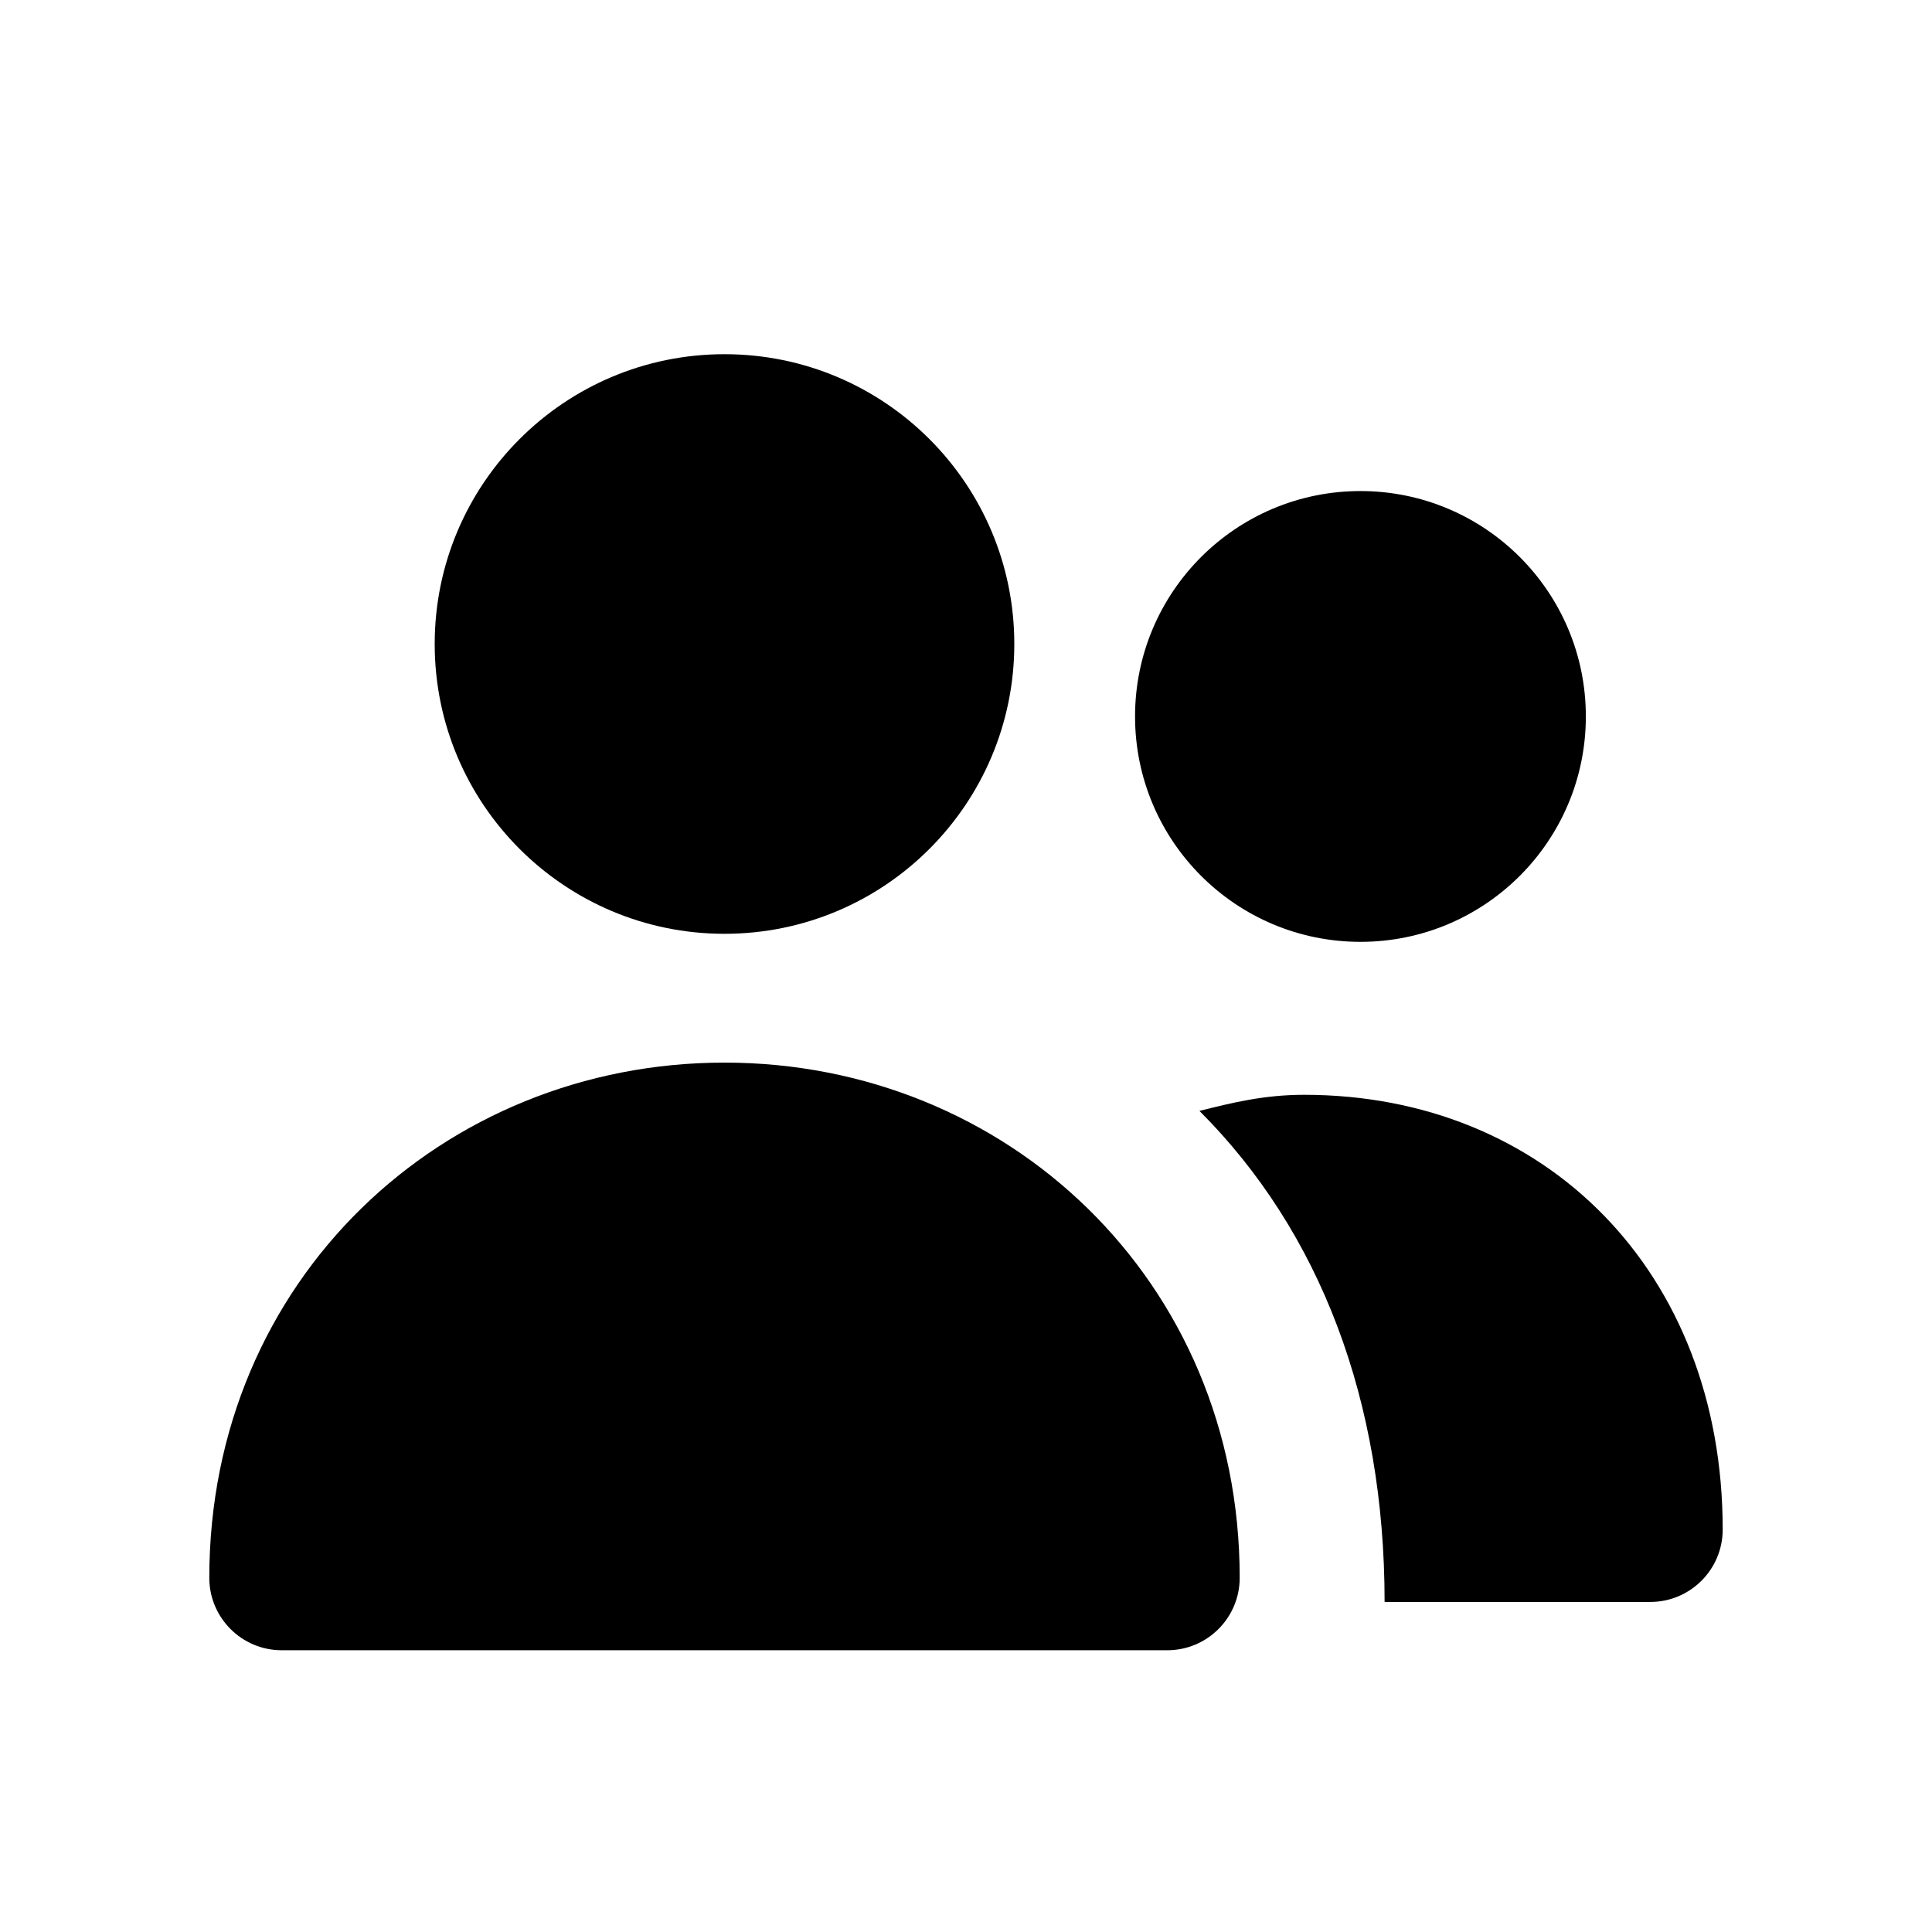
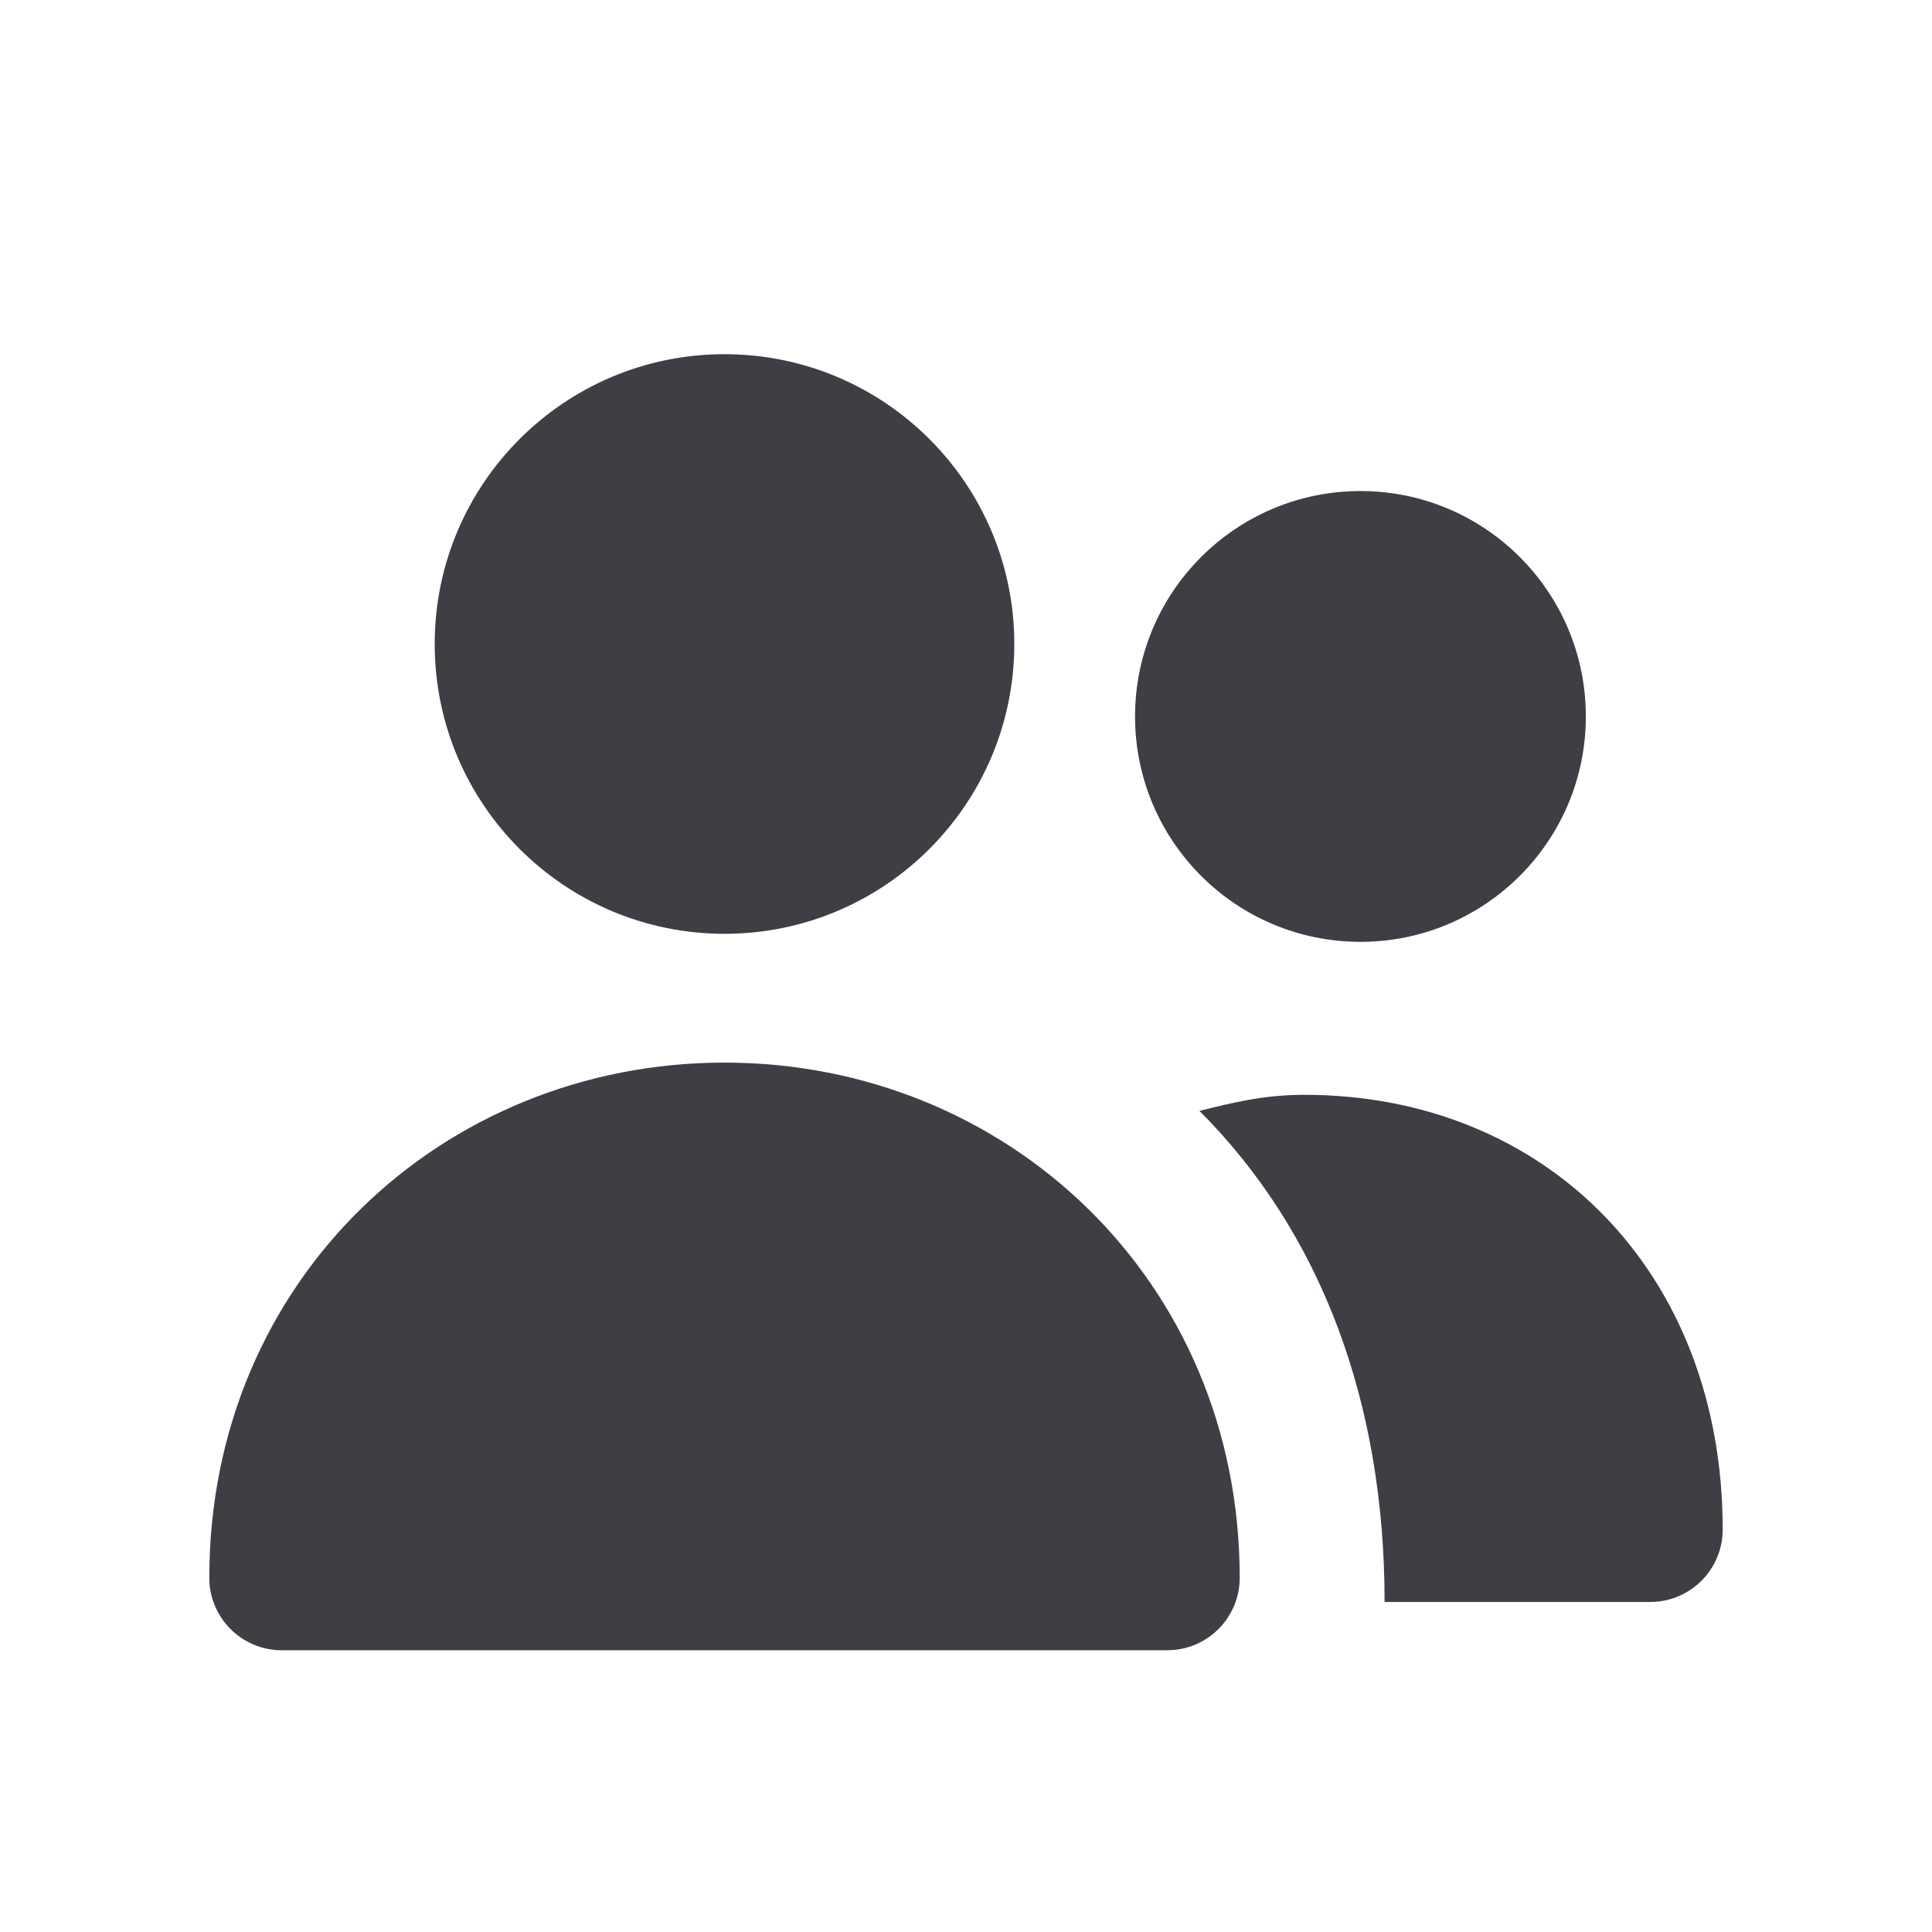
- <svg xmlns="http://www.w3.org/2000/svg" viewBox="0 0 24 24" width="24" height="24">
+ <svg xmlns="http://www.w3.org/2000/svg" viewBox="0 0 24 24" width="24" height="24" color="#403d44">
  <path fill="currentColor" stroke="none" d="M5.4 8a3.6 3.6 0 1 0 7.2 0a3.6 3.6 0 1 0 -7.2 0z" />
  <path fill="currentColor" stroke="none" d="M2.6 19.6c0-3.7 2.9-6.4 6.4-6.4s6.4 2.7 6.4 6.4a.9.9 0 0 1-.9.9H3.5a.9.9 0 0 1-.9-.9z" />
  <path fill="currentColor" stroke="none" d="M14.1 8.9a2.8 2.8 0 1 0 5.6 0a2.8 2.8 0 1 0 -5.6 0z" />
  <path fill="currentColor" stroke="none" d="M16.2 13.6c3 0 5.2 2.2 5.2 5.4a.9.9 0 0 1-.9.9h-3.3c0-2.5-.8-4.6-2.3-6.1.4-.1.8-.2 1.3-.2z" />
</svg>
